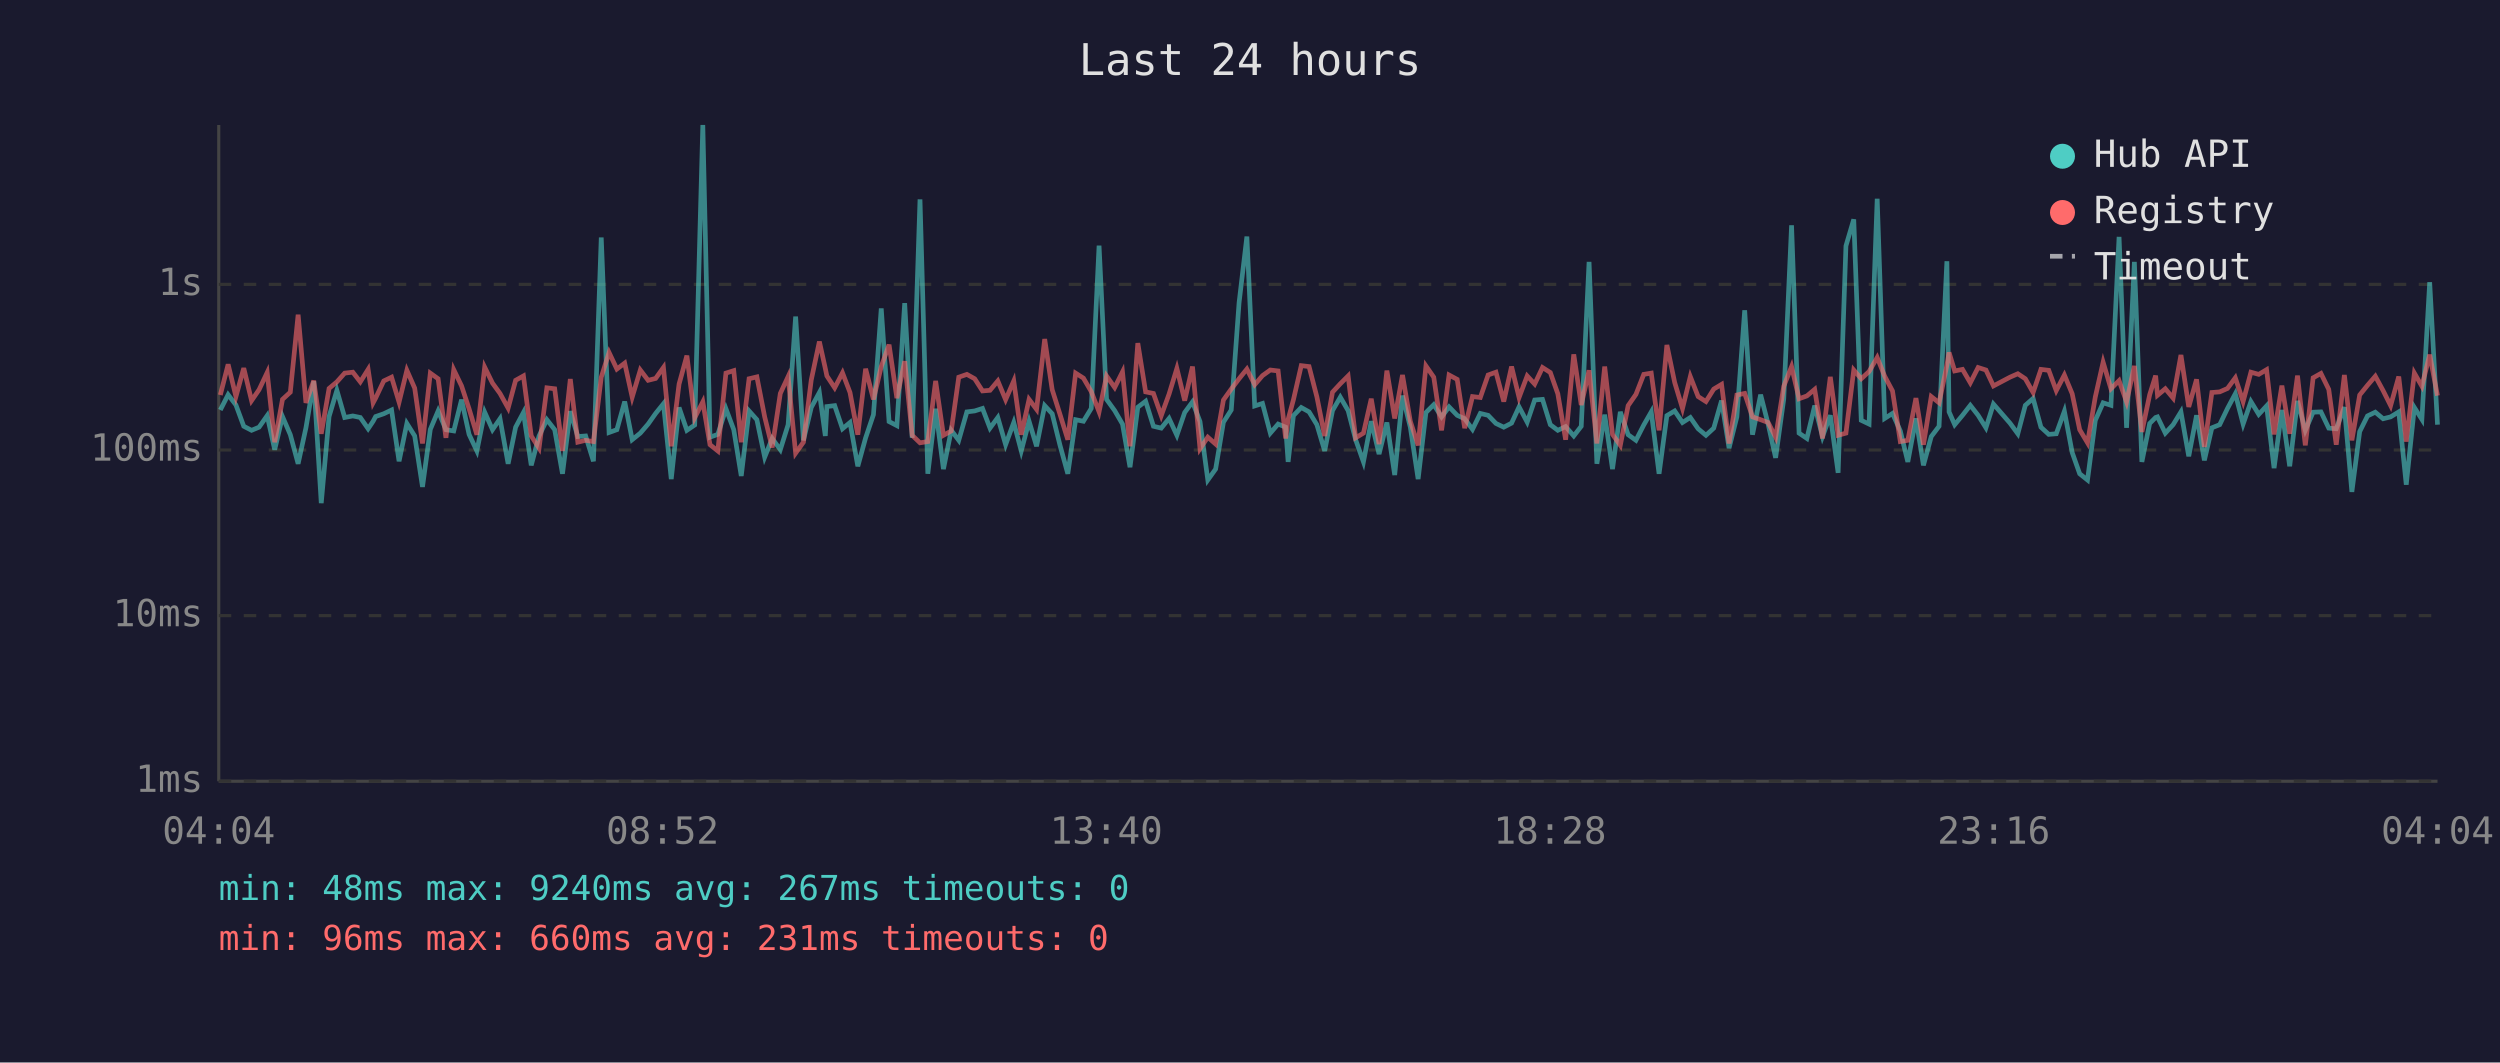
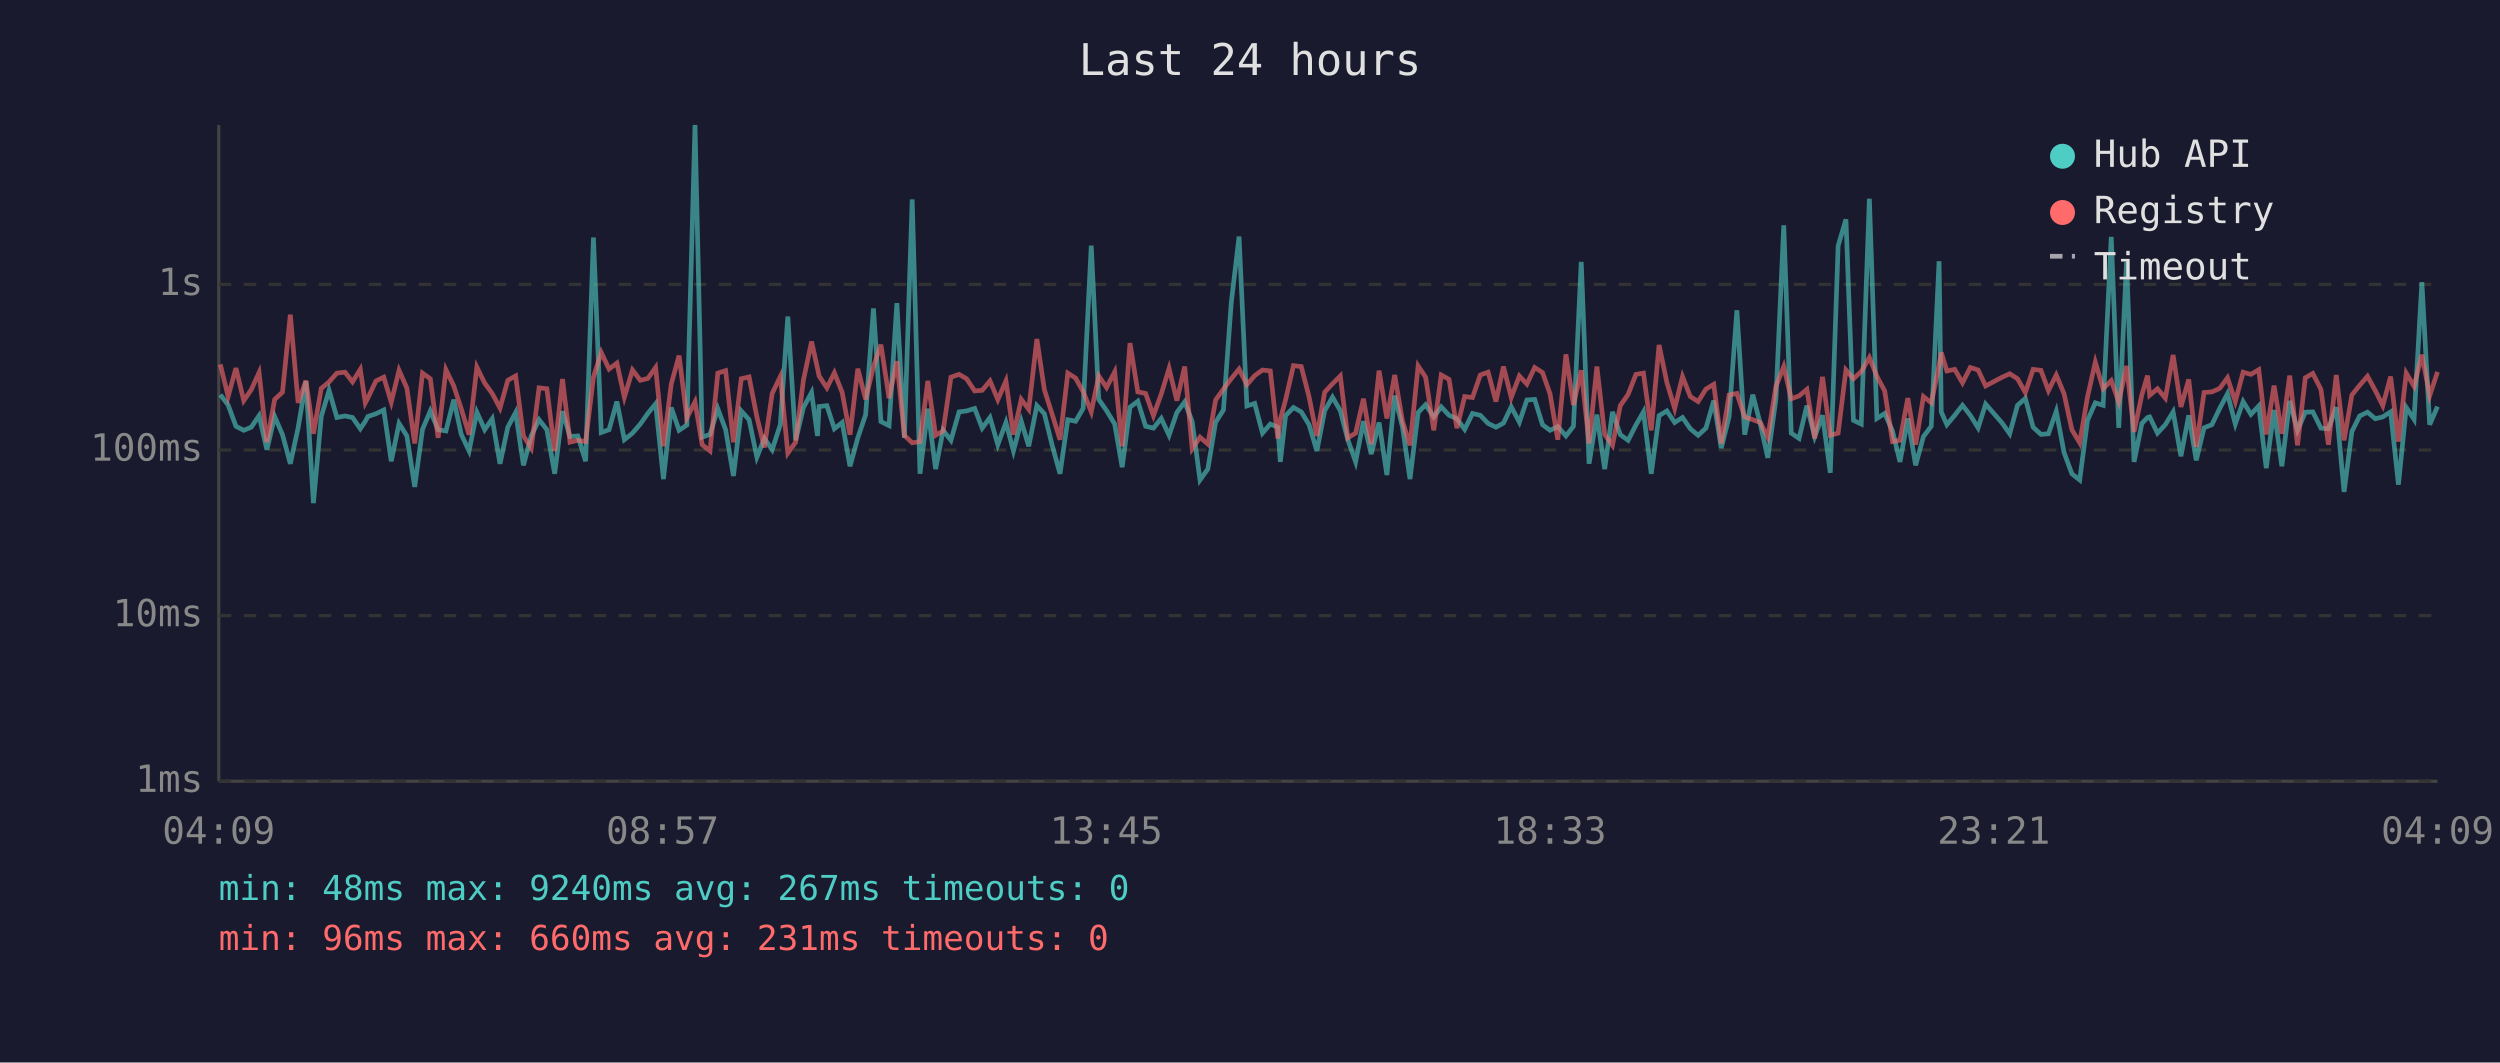
<svg xmlns="http://www.w3.org/2000/svg" viewBox="0 0 800 340" font-family="monospace" font-size="12">
  <rect width="800" height="340" fill="#1a1a2e" />
  <text x="400" y="24" fill="#e0e0e0" font-size="14" text-anchor="middle">Last 24 hours</text>
  <line x1="70" y1="40" x2="70" y2="250" stroke="#444" stroke-width="1" />
  <line x1="70" y1="250" x2="780" y2="250" stroke="#444" stroke-width="1" />
  <line x1="70" y1="250" x2="780" y2="250" stroke="#333" stroke-width="1" stroke-dasharray="4" />
  <text x="65" y="250" fill="#888" text-anchor="end" dominant-baseline="middle">1ms</text>
  <line x1="70" y1="197" x2="780" y2="197" stroke="#333" stroke-width="1" stroke-dasharray="4" />
  <text x="65" y="197" fill="#888" text-anchor="end" dominant-baseline="middle">10ms</text>
  <line x1="70" y1="144" x2="780" y2="144" stroke="#333" stroke-width="1" stroke-dasharray="4" />
  <text x="65" y="144" fill="#888" text-anchor="end" dominant-baseline="middle">100ms</text>
  <line x1="70" y1="91" x2="780" y2="91" stroke="#333" stroke-width="1" stroke-dasharray="4" />
  <text x="65" y="91" fill="#888" text-anchor="end" dominant-baseline="middle">1s</text>
-   <text x="70" y="270" fill="#888" text-anchor="middle">04:04</text>
-   <text x="212" y="270" fill="#888" text-anchor="middle">08:52</text>
-   <text x="354" y="270" fill="#888" text-anchor="middle">13:40</text>
-   <text x="496" y="270" fill="#888" text-anchor="middle">18:28</text>
-   <text x="638" y="270" fill="#888" text-anchor="middle">23:16</text>
-   <text x="780" y="270" fill="#888" text-anchor="middle">04:04</text>
-   <polyline points="70.5,131.2 73.0,126.3 75.5,129.6 78.0,136.4 80.5,137.7 82.9,136.7 85.5,133.0 87.9,143.9 90.4,133.3 92.9,139.1 95.4,148.4 97.9,136.9 100.4,122.0 102.8,161.0 105.3,133.3 107.8,124.9 110.3,133.6 112.9,133.1 115.3,133.6 117.8,137.2 119.4,134.8 120.2,133.3 122.8,132.4 125.3,131.2 127.7,147.6 130.2,135.5 132.7,139.5 135.2,155.8 137.7,137.4 140.2,131.5 142.7,137.5 145.2,137.9 147.7,127.9 150.1,139.0 152.6,144.3 155.1,131.9 157.6,137.5 160.0,134.0 162.6,148.4 165.0,136.7 167.5,132.0 170.0,148.9 172.5,139.5 175.0,134.3 177.5,137.5 180.0,151.6 182.5,131.6 184.9,139.7 187.4,139.5 189.9,147.6 192.4,76.0 194.9,138.4 197.4,137.5 199.9,128.5 202.3,140.7 204.9,138.6 207.4,135.7 209.8,132.3 212.3,129.2 214.8,153.3 217.3,130.4 219.8,137.7 222.3,136.0 224.9,40.0 227.2,139.9 229.7,139.0 232.3,130.8 234.8,137.5 237.2,152.3 239.7,131.5 242.2,134.3 244.7,146.3 247.1,140.3 249.7,143.9 252.2,135.9 254.6,101.3 257.1,140.9 259.6,130.4 262.2,125.6 264.1,139.5 264.6,130.1 267.1,129.8 269.6,137.2 272.0,135.2 274.5,149.2 277.0,140.1 279.5,132.7 282.0,98.7 284.5,134.9 287.0,136.2 289.5,97.0 291.9,140.1 294.4,63.8 296.9,151.6 299.4,130.8 301.9,150.1 304.4,137.7 306.8,140.9 309.4,131.8 311.9,131.5 314.4,130.7 316.8,137.0 319.3,133.6 321.8,142.3 324.4,135.2 326.8,144.3 329.3,134.8 331.7,142.8 334.3,129.8 336.7,132.4 339.2,142.5 341.7,151.6 344.2,134.3 346.7,134.8 349.2,130.7 351.7,78.6 354.1,127.8 356.7,131.4 359.2,135.7 361.6,149.5 364.1,130.3 366.6,128.4 369.1,136.4 371.6,137.0 374.1,133.9 376.6,139.3 379.1,132.0 381.6,128.6 384.0,134.9 386.5,153.6 389.0,150.1 391.5,135.1 394.0,131.2 396.5,96.9 399.0,75.7 401.5,129.9 404.0,129.1 406.5,138.6 409.0,135.7 411.4,136.7 412.2,147.8 413.9,133.0 416.4,130.4 418.9,131.8 421.4,135.9 423.9,144.3 426.4,131.4 428.9,127.1 431.4,131.4 433.8,140.7 436.3,147.8 438.8,134.8 441.3,145.3 443.8,135.2 446.3,152.0 448.8,126.6 451.3,136.7 453.8,153.3 456.3,132.0 458.8,129.5 461.3,133.4 463.7,130.2 466.3,132.9 468.7,134.0 471.2,137.4 473.7,132.3 476.2,132.9 478.7,135.5 481.2,136.7 483.7,135.4 486.1,130.2 488.7,135.1 491.1,128.0 493.6,127.8 496.1,135.9 498.5,137.7 501.0,136.5 503.6,139.5 506.0,136.4 508.5,83.8 511.0,148.4 513.5,132.7 516.0,150.1 518.5,131.8 521.0,139.1 523.5,140.9 526.0,136.0 528.4,131.8 530.9,151.6 533.4,133.0 535.9,131.5 538.4,135.2 540.9,133.6 543.4,137.2 545.9,139.3 548.4,137.0 550.9,128.2 553.3,143.4 555.8,133.4 558.3,99.3 560.8,139.1 563.4,126.3 565.8,135.7 568.2,146.5 570.8,127.7 573.3,72.1 575.7,138.6 578.2,140.3 580.7,129.8 583.2,139.7 585.7,132.9 588.2,151.3 590.7,78.7 593.2,70.2 595.6,134.5 598.1,135.7 600.7,63.6 603.1,133.9 605.6,132.3 608.1,137.9 610.5,147.8 613.1,133.9 615.5,148.9 618.0,139.7 620.5,136.4 623.0,83.6 623.7,131.8 625.5,135.9 628.0,132.9 630.5,129.7 633.0,132.9 635.5,136.9 637.9,129.3 643.2,135.4 645.7,138.8 648.1,129.7 650.6,127.5 653.1,136.7 655.6,139.0 658.0,138.8 660.6,131.6 663.1,144.8 665.5,151.6 668.0,153.6 670.5,134.5 673.0,128.9 675.5,129.7 678.1,75.8 680.5,136.9 683.0,83.8 685.4,147.8 687.9,135.5 689.8,133.6 690.4,133.4 692.9,138.6 695.4,135.9 697.9,131.8 700.4,146.0 702.9,132.9 705.4,147.3 707.8,136.9 710.3,135.9 712.8,130.7 715.3,126.0 717.8,135.7 720.3,128.5 722.8,132.6 725.3,129.9 727.7,149.8 730.2,131.2 732.7,149.2 735.2,128.3 737.7,137.7 740.2,131.9 742.7,131.8 745.2,137.0 747.6,137.2 750.2,130.3 752.6,157.4 755.1,138.1 757.6,133.1 760.1,131.9 762.6,134.0 765.0,133.4 767.6,131.8 770.0,155.1 772.6,130.4 775.0,134.2 777.5,90.3 780.0,135.9" fill="none" stroke="#4ecdc4" stroke-width="1.5" opacity="0.6" />
-   <polyline points="70.5,126.4 73.0,116.6 75.5,126.9 78.0,117.8 80.5,128.2 82.9,124.7 85.5,119.2 87.9,141.5 90.4,127.8 92.9,125.5 95.4,100.7 97.9,128.9 100.4,121.8 102.8,138.8 105.3,124.3 107.8,122.2 110.3,119.4 112.9,119.1 115.3,122.2 117.8,118.2 119.4,128.9 120.2,127.4 122.8,121.9 125.3,120.7 127.7,128.7 130.2,118.5 132.7,124.2 135.2,141.9 137.7,119.4 140.2,121.2 142.7,140.1 145.2,118.3 147.7,123.5 150.1,130.8 152.6,139.1 155.1,117.5 157.6,122.6 160.0,125.9 162.6,130.6 165.0,121.7 167.5,120.3 170.0,139.5 172.5,143.4 175.0,124.1 177.5,124.4 180.0,144.3 182.5,121.3 184.9,141.5 187.4,140.9 189.9,141.3 192.4,120.7 194.9,112.8 197.4,118.1 199.9,116.2 202.3,127.1 204.9,118.4 207.4,121.7 209.8,121.1 212.3,117.6 214.8,142.8 217.3,122.9 219.8,113.8 222.3,133.7 224.9,128.6 227.2,142.3 229.7,144.3 232.3,119.4 234.8,118.6 237.2,141.5 239.7,121.2 242.2,120.6 244.7,133.4 247.1,143.2 249.7,125.9 252.2,120.5 254.6,145.0 257.1,141.5 259.6,121.6 262.2,109.3 264.1,117.9 264.6,120.3 267.1,124.1 269.6,119.3 272.0,125.6 274.5,139.1 277.0,118.0 279.5,127.8 282.0,117.3 284.5,110.3 287.0,127.4 289.5,115.6 291.9,139.3 294.4,141.7 296.9,141.3 299.4,121.9 301.9,139.3 304.4,137.9 306.8,120.7 309.4,119.8 311.9,121.2 314.4,125.1 316.8,124.9 319.3,121.9 321.8,127.9 324.4,121.9 326.8,139.1 329.3,127.8 331.7,131.0 334.3,108.5 336.7,124.7 339.2,132.6 341.7,140.7 344.2,119.4 346.7,121.0 349.2,125.3 351.7,131.8 354.1,120.3 356.7,124.0 359.2,119.0 361.6,142.8 364.1,109.8 366.6,125.4 369.1,125.9 371.6,133.0 374.1,126.1 376.6,117.9 379.1,128.2 381.6,117.3 384.0,143.6 386.5,139.9 389.0,142.1 391.5,128.0 394.0,124.5 396.5,121.2 399.0,118.1 401.5,123.1 404.0,120.2 406.5,118.4 409.0,118.7 411.4,140.3 412.2,134.2 413.9,127.9 416.4,117.0 418.9,117.3 421.4,127.0 423.9,139.5 426.4,125.5 428.9,122.8 431.4,120.3 433.8,140.1 436.3,138.6 438.8,127.6 441.3,142.1 443.8,118.6 446.3,133.9 448.8,120.0 451.3,134.8 453.8,142.5 456.3,117.1 458.8,120.7 461.3,137.7 463.7,120.0 466.3,121.4 468.7,137.0 471.2,126.9 473.7,127.2 476.2,120.0 478.7,119.1 481.2,128.5 483.7,117.3 486.1,127.2 488.7,120.3 491.1,122.9 493.6,117.6 496.1,119.2 498.5,126.0 501.0,140.7 503.6,113.4 506.0,129.6 508.5,118.5 511.0,141.9 513.5,117.3 516.0,139.0 518.5,142.5 521.0,129.8 523.5,126.2 526.0,119.8 528.4,119.4 530.9,137.7 533.4,110.4 535.9,122.4 538.4,130.7 540.9,120.5 543.4,126.9 545.9,128.5 548.4,124.5 550.9,123.0 553.3,141.9 555.8,126.4 558.3,125.9 560.8,133.4 563.4,134.3 565.8,135.2 568.2,139.9 570.8,123.6 573.3,117.3 575.7,127.6 578.2,126.7 580.7,124.6 583.2,140.3 585.7,120.6 588.2,139.3 590.7,138.6 593.2,118.4 595.6,121.2 598.1,118.9 600.7,114.4 603.1,120.4 605.6,125.1 608.1,141.3 610.5,140.9 613.1,127.4 615.5,142.3 618.0,126.9 620.5,128.9 623.0,116.9 623.7,112.8 625.5,118.7 628.0,118.2 630.5,122.5 633.0,117.6 635.5,118.4 637.9,123.5 643.2,120.7 645.7,119.6 648.1,121.2 650.6,125.6 653.1,118.2 655.6,118.5 658.0,125.0 660.6,120.0 663.1,126.0 665.5,137.5 668.0,141.7 670.5,127.0 673.0,115.9 675.5,124.4 678.1,121.8 680.5,128.6 683.0,117.1 685.4,138.2 687.9,126.3 689.8,120.2 690.4,126.5 692.9,124.4 695.4,127.4 697.9,113.6 700.4,130.2 702.9,121.4 705.4,143.0 707.8,125.6 710.3,125.4 712.8,124.3 715.3,120.9 717.8,128.5 720.3,119.1 722.8,119.8 725.3,118.3 727.7,139.0 730.2,123.4 732.7,138.8 735.2,120.2 737.7,142.5 740.2,120.9 742.7,119.5 745.2,124.6 747.6,142.3 750.2,120.0 752.6,140.9 755.1,126.4 757.6,123.3 760.1,120.4 762.6,125.0 765.0,129.8 767.6,120.5 770.0,141.3 772.6,119.4 775.0,123.6 777.5,113.5 780.0,126.6" fill="none" stroke="#ff6b6b" stroke-width="1.5" opacity="0.6" />
+   <text x="70" y="270" fill="#888" text-anchor="middle">04:09</text>
+   <text x="212" y="270" fill="#888" text-anchor="middle">08:57</text>
+   <text x="354" y="270" fill="#888" text-anchor="middle">13:45</text>
+   <text x="496" y="270" fill="#888" text-anchor="middle">18:33</text>
+   <text x="638" y="270" fill="#888" text-anchor="middle">23:21</text>
+   <text x="780" y="270" fill="#888" text-anchor="middle">04:09</text>
+   <polyline points="70.5,126.3 73.0,129.6 75.5,136.4 78.0,137.7 80.4,136.7 82.9,133.0 85.4,143.9 87.9,133.3 90.4,139.1 92.9,148.4 95.4,136.9 97.9,122.0 100.3,161.0 102.8,133.3 105.3,124.9 107.8,133.6 110.4,133.1 112.8,133.6 115.3,137.2 116.9,134.8 117.7,133.3 120.3,132.4 122.8,131.2 125.2,147.6 127.7,135.5 130.2,139.5 132.7,155.8 135.2,137.4 137.7,131.5 140.2,137.5 142.7,137.9 145.2,127.9 147.6,139.0 150.1,144.3 152.6,131.9 155.1,137.5 157.5,134.0 160.0,148.4 162.5,136.7 165.0,132.0 167.5,148.9 170.0,139.5 172.5,134.3 175.0,137.5 177.5,151.6 180.0,131.6 182.4,139.7 184.9,139.5 187.4,147.6 189.9,76.0 192.4,138.4 194.9,137.5 197.4,128.5 199.8,140.7 202.4,138.6 204.9,135.7 207.3,132.3 209.8,129.2 212.3,153.3 214.8,130.4 217.3,137.7 219.8,136.0 222.4,40.0 224.7,139.9 227.2,139.0 229.7,130.8 232.2,137.5 234.7,152.3 237.2,131.5 239.7,134.3 242.2,146.3 244.6,140.3 247.1,143.9 249.7,135.9 252.1,101.3 254.6,140.9 257.1,130.4 259.7,125.6 261.6,139.5 262.1,130.1 264.6,129.8 267.0,137.2 269.5,135.2 272.0,149.2 274.5,140.1 277.0,132.7 279.5,98.7 281.9,134.9 284.5,136.2 287.0,97.0 289.4,140.1 291.9,63.8 294.4,151.6 296.9,130.8 299.4,150.1 301.8,137.7 304.3,140.9 306.9,131.8 309.3,131.5 311.9,130.7 314.3,137.0 316.8,133.6 319.3,142.3 321.9,135.2 324.3,144.3 326.8,134.8 329.2,142.8 331.8,129.8 334.2,132.4 336.7,142.5 339.2,151.6 341.7,134.3 344.2,134.8 346.6,130.7 349.2,78.6 351.6,127.8 354.1,131.4 356.7,135.7 359.1,149.5 361.6,130.3 364.1,128.4 366.6,136.4 369.1,137.0 371.6,133.9 374.1,139.3 376.6,132.0 379.1,128.6 381.5,134.9 384.0,153.6 386.5,150.1 389.0,135.1 391.5,131.2 394.0,96.9 396.5,75.7 399.0,129.9 401.5,129.1 404.0,138.6 406.5,135.7 408.9,136.7 409.7,147.8 411.4,133.0 413.9,130.4 416.4,131.8 418.9,135.9 421.4,144.3 423.9,131.4 426.4,127.1 428.9,131.4 431.3,140.7 433.8,147.8 436.3,134.8 438.8,145.3 441.3,135.2 443.8,152.0 446.3,126.6 448.8,136.7 451.2,153.3 453.8,132.0 456.2,129.5 458.8,133.4 461.2,130.2 463.7,132.9 466.2,134.0 468.7,137.4 471.2,132.3 473.7,132.9 476.2,135.5 478.7,136.7 481.1,135.4 483.6,130.2 486.2,135.1 488.6,128.0 491.1,127.8 493.6,135.9 496.0,137.7 498.5,136.5 501.1,139.5 503.5,136.4 506.0,83.8 508.5,148.4 511.0,132.7 513.5,150.1 516.0,131.8 518.5,139.1 521.0,140.9 523.5,136.0 525.9,131.8 528.4,151.6 530.9,133.0 533.4,131.5 535.9,135.2 538.4,133.6 540.9,137.2 543.4,139.3 545.9,137.0 548.4,128.2 550.8,143.4 553.3,133.4 555.8,99.3 558.3,139.1 560.9,126.3 563.3,135.7 565.7,146.5 568.3,127.7 570.8,72.1 573.2,138.6 575.7,140.3 578.2,129.8 580.7,139.7 583.2,132.9 585.7,151.3 588.2,78.7 590.7,70.2 593.1,134.5 595.6,135.7 598.2,63.6 600.6,133.9 603.1,132.3 605.6,137.9 608.0,147.8 610.5,133.9 613.0,148.9 615.5,139.7 618.0,136.4 620.5,83.6 621.2,131.8 623.0,135.9 625.5,132.9 628.0,129.7 630.5,132.9 633.0,136.9 635.4,129.3 640.7,135.4 643.1,138.8 645.6,129.7 648.1,127.5 650.6,136.7 653.1,139.0 655.5,138.8 658.0,131.6 660.5,144.8 663.0,151.6 665.5,153.6 668.0,134.5 670.5,128.9 673.0,129.7 675.6,75.8 678.0,136.9 680.5,83.8 682.9,147.8 685.4,135.5 687.2,133.6 687.9,133.4 690.4,138.6 692.9,135.9 695.4,131.8 697.9,146.0 700.4,132.9 702.8,147.3 705.3,136.9 707.8,135.9 710.3,130.7 712.8,126.0 715.3,135.7 717.8,128.5 720.3,132.6 722.8,129.9 725.2,149.8 727.7,131.2 730.2,149.2 732.7,128.3 735.2,137.7 737.7,131.9 740.1,131.8 742.7,137.0 745.1,137.2 747.6,130.3 750.1,157.4 752.6,138.1 755.1,133.1 757.6,131.9 760.1,134.0 762.5,133.4 765.0,131.8 767.5,155.1 770.0,130.4 772.5,134.2 775.0,90.3 777.5,135.9 780.0,130.1" fill="none" stroke="#4ecdc4" stroke-width="1.5" opacity="0.6" />
+   <polyline points="70.5,116.6 73.0,126.9 75.5,117.8 78.0,128.2 80.4,124.7 82.9,119.2 85.4,141.5 87.9,127.8 90.4,125.5 92.9,100.7 95.4,128.9 97.9,121.8 100.3,138.8 102.8,124.3 105.3,122.2 107.8,119.4 110.4,119.1 112.8,122.2 115.3,118.2 116.9,128.9 117.7,127.4 120.3,121.9 122.8,120.7 125.2,128.7 127.7,118.5 130.2,124.2 132.7,141.9 135.2,119.4 137.7,121.2 140.2,140.1 142.7,118.3 145.2,123.5 147.6,130.8 150.1,139.1 152.6,117.5 155.1,122.6 157.5,125.9 160.0,130.6 162.5,121.7 165.0,120.3 167.5,139.5 170.0,143.4 172.5,124.1 175.0,124.4 177.5,144.3 180.0,121.3 182.4,141.5 184.9,140.9 187.4,141.3 189.9,120.7 192.4,112.8 194.9,118.1 197.4,116.2 199.8,127.1 202.4,118.4 204.9,121.7 207.3,121.1 209.8,117.6 212.3,142.8 214.8,122.9 217.3,113.8 219.8,133.7 222.4,128.6 224.7,142.3 227.2,144.3 229.7,119.4 232.2,118.6 234.7,141.5 237.2,121.2 239.7,120.6 242.2,133.4 244.6,143.2 247.1,125.9 249.7,120.5 252.1,145.0 254.6,141.5 257.1,121.6 259.7,109.3 261.6,117.9 262.1,120.3 264.6,124.1 267.0,119.3 269.5,125.6 272.0,139.1 274.5,118.0 277.0,127.8 279.5,117.3 281.9,110.3 284.5,127.4 287.0,115.6 289.4,139.3 291.9,141.7 294.4,141.3 296.9,121.9 299.4,139.3 301.8,137.9 304.3,120.7 306.9,119.8 309.3,121.2 311.9,125.1 314.3,124.9 316.8,121.9 319.3,127.9 321.9,121.9 324.3,139.1 326.8,127.8 329.2,131.0 331.8,108.5 334.2,124.7 336.7,132.6 339.2,140.7 341.7,119.4 344.2,121.0 346.6,125.3 349.2,131.8 351.6,120.3 354.1,124.0 356.7,119.0 359.1,142.8 361.6,109.8 364.1,125.4 366.6,125.9 369.1,133.0 371.6,126.1 374.1,117.9 376.6,128.2 379.1,117.3 381.5,143.6 384.0,139.9 386.5,142.1 389.0,128.0 391.5,124.5 394.0,121.2 396.5,118.1 399.0,123.1 401.5,120.2 404.0,118.4 406.5,118.7 408.9,140.3 409.7,134.2 411.4,127.9 413.9,117.0 416.4,117.3 418.9,127.0 421.4,139.5 423.9,125.5 426.4,122.8 428.9,120.3 431.3,140.1 433.8,138.6 436.3,127.6 438.8,142.1 441.3,118.6 443.8,133.9 446.3,120.0 448.8,134.8 451.2,142.5 453.8,117.1 456.2,120.7 458.8,137.7 461.2,120.0 463.7,121.4 466.2,137.0 468.7,126.9 471.2,127.2 473.7,120.0 476.2,119.1 478.7,128.5 481.1,117.3 483.6,127.2 486.2,120.3 488.6,122.9 491.1,117.6 493.6,119.2 496.0,126.0 498.5,140.7 501.1,113.4 503.5,129.6 506.0,118.5 508.5,141.9 511.0,117.3 513.5,139.0 516.0,142.5 518.5,129.8 521.0,126.2 523.5,119.8 525.9,119.4 528.4,137.7 530.9,110.4 533.4,122.4 535.9,130.7 538.4,120.5 540.9,126.9 543.4,128.5 545.9,124.5 548.4,123.0 550.8,141.9 553.3,126.4 555.8,125.9 558.3,133.4 560.9,134.3 563.3,135.2 565.7,139.9 568.3,123.6 570.8,117.3 573.2,127.6 575.7,126.7 578.2,124.6 580.7,140.3 583.2,120.6 585.7,139.3 588.2,138.6 590.7,118.4 593.1,121.2 595.6,118.9 598.2,114.4 600.6,120.4 603.1,125.1 605.6,141.3 608.0,140.9 610.5,127.4 613.0,142.3 615.5,126.9 618.0,128.9 620.5,116.9 621.2,112.8 623.0,118.7 625.5,118.2 628.0,122.5 630.5,117.6 633.0,118.4 635.4,123.5 640.7,120.7 643.1,119.6 645.6,121.2 648.1,125.6 650.6,118.2 653.1,118.5 655.5,125.0 658.0,120.0 660.5,126.0 663.0,137.5 665.5,141.7 668.0,127.0 670.5,115.9 673.0,124.4 675.6,121.8 678.0,128.6 680.5,117.1 682.9,138.2 685.4,126.3 687.2,120.2 687.9,126.5 690.4,124.4 692.9,127.4 695.4,113.6 697.9,130.2 700.4,121.4 702.8,143.0 705.3,125.6 707.8,125.4 710.3,124.3 712.8,120.9 715.3,128.5 717.8,119.1 720.3,119.8 722.8,118.3 725.2,139.0 727.7,123.4 730.2,138.8 732.7,120.2 735.2,142.5 737.7,120.9 740.1,119.5 742.7,124.6 745.1,142.3 747.6,120.0 750.1,140.9 752.6,126.4 755.1,123.3 757.6,120.4 760.1,125.0 762.5,129.8 765.0,120.5 767.5,141.3 770.0,119.4 772.5,123.6 775.0,113.5 777.5,126.6 780.0,119.0" fill="none" stroke="#ff6b6b" stroke-width="1.5" opacity="0.6" />
  <circle cx="660" cy="50" r="4" fill="#4ecdc4" />
  <text x="670" y="50" fill="#e0e0e0" dominant-baseline="middle">Hub API</text>
  <circle cx="660" cy="68" r="4" fill="#ff6b6b" />
  <text x="670" y="68" fill="#e0e0e0" dominant-baseline="middle">Registry</text>
  <line x1="656" y1="82" x2="664" y2="82" stroke="#e0e0e0" stroke-width="1.5" stroke-dasharray="4,3" opacity="0.7" />
  <text x="670" y="86" fill="#e0e0e0" dominant-baseline="middle">Timeout</text>
  <text x="70" y="288" fill="#4ecdc4" font-size="11">min: 48ms  max: 9240ms  avg: 267ms  timeouts: 0</text>
  <text x="70" y="304" fill="#ff6b6b" font-size="11">min: 96ms  max: 660ms  avg: 231ms  timeouts: 0</text>
</svg>
